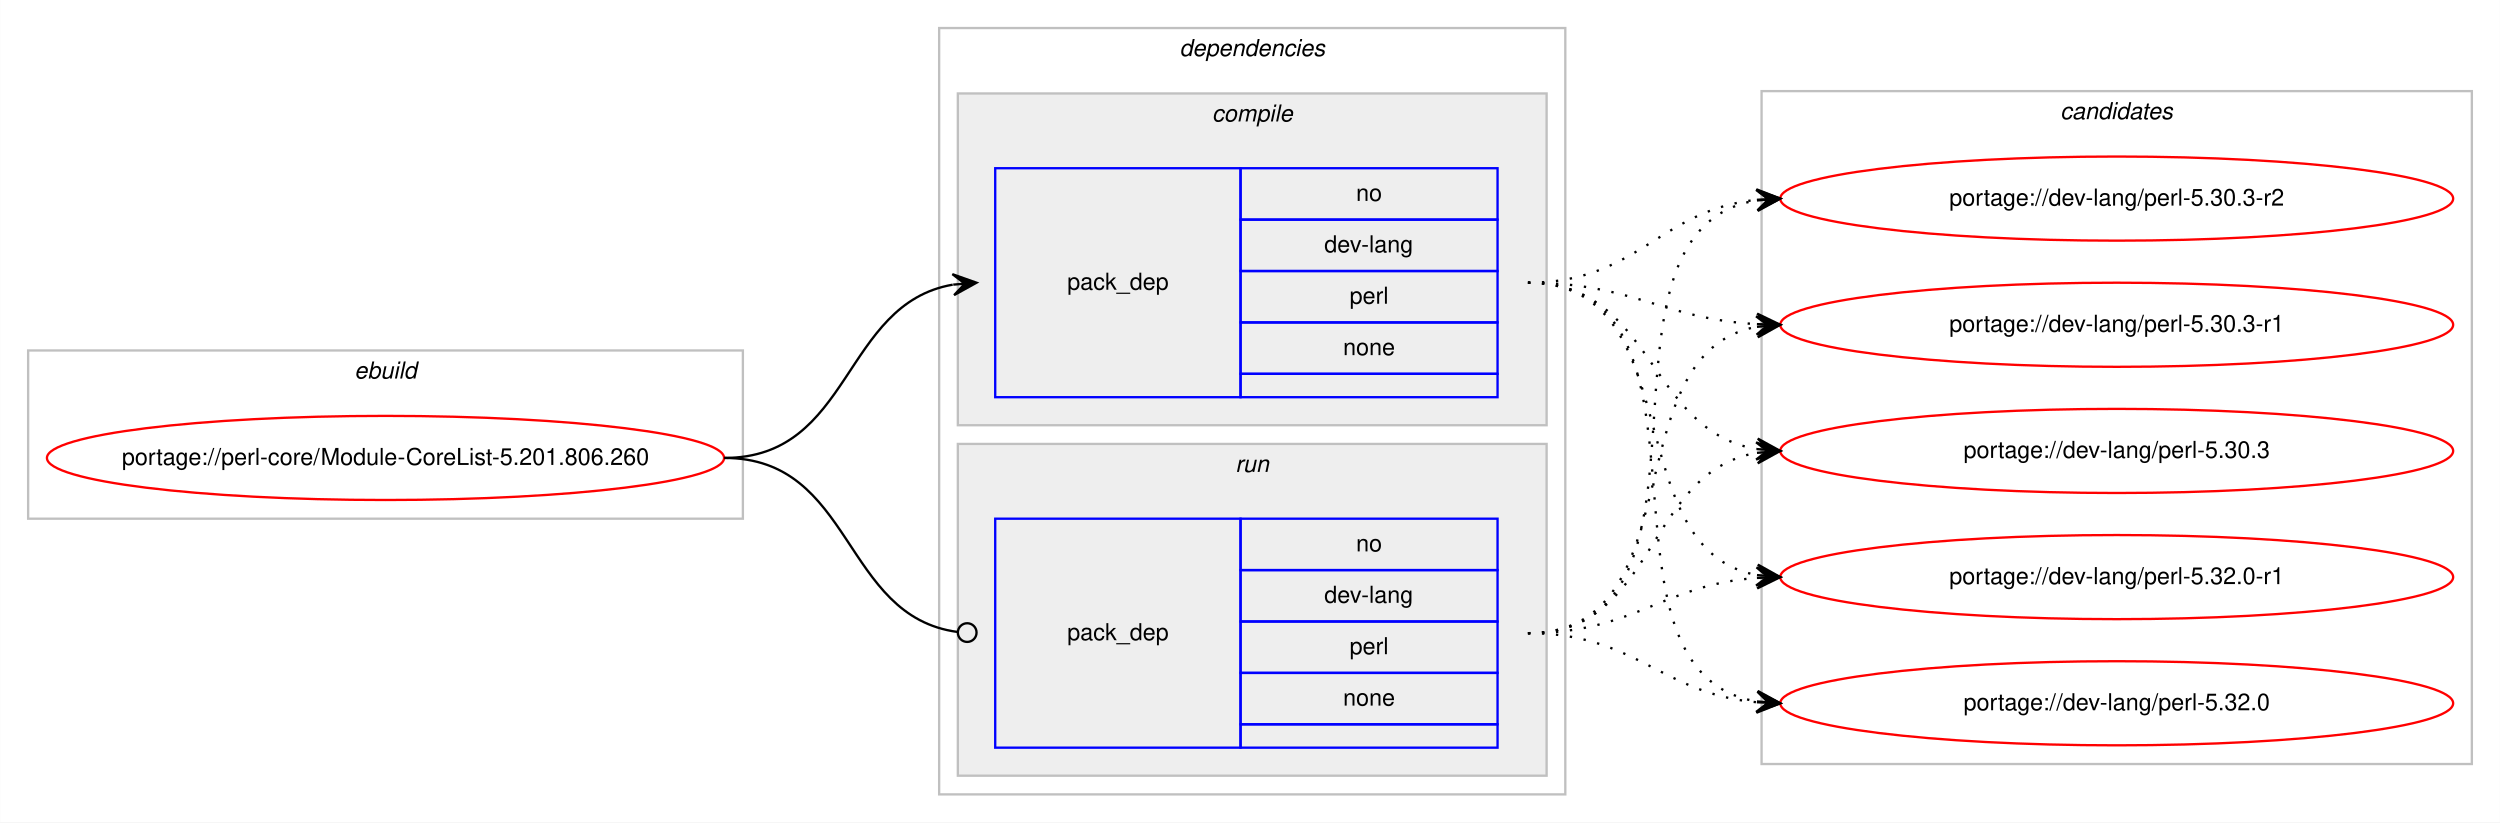
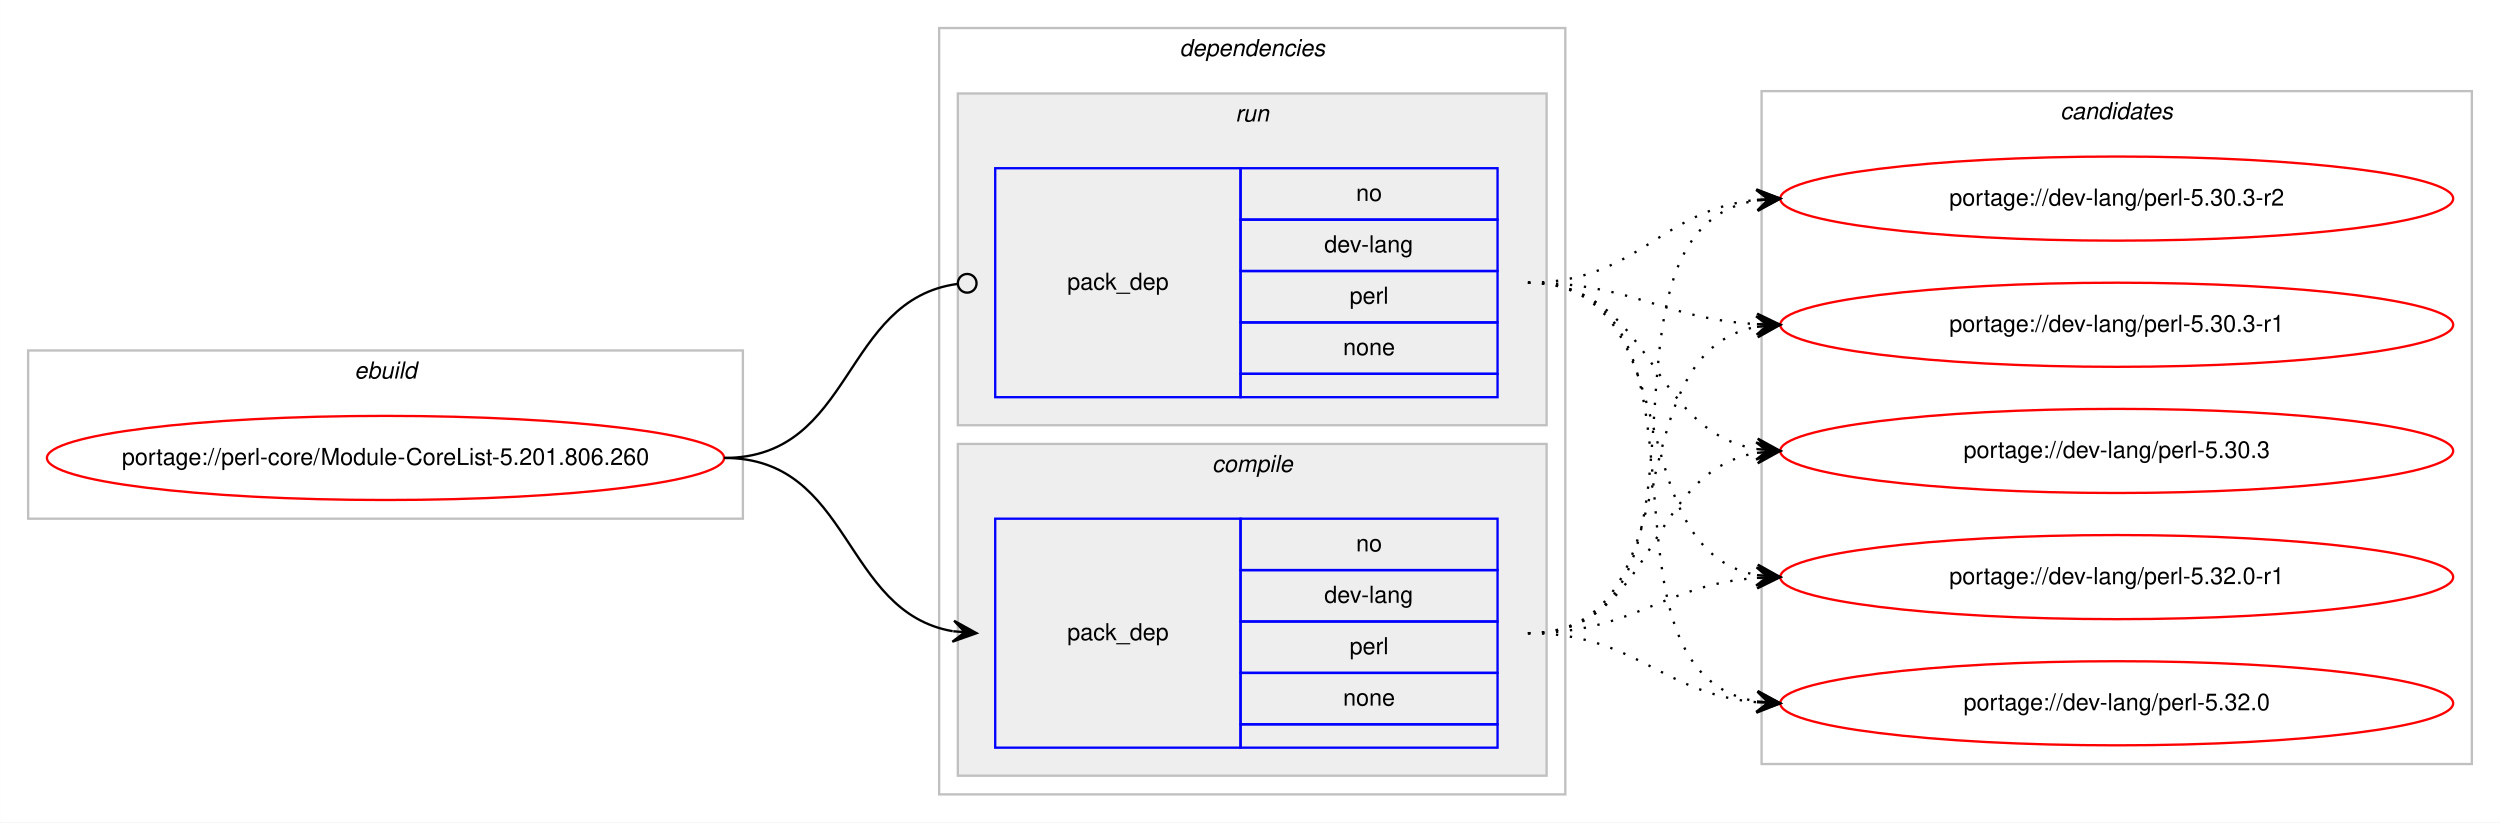
<svg xmlns="http://www.w3.org/2000/svg" xmlns:xlink="http://www.w3.org/1999/xlink" width="1070pt" height="352pt" viewBox="0.00 0.00 1069.91 352.00">
  <g id="graph0" class="graph" transform="scale(1 1) rotate(0) translate(4 348)">
    <polygon fill="#ffffff" stroke="transparent" points="-4,4 -4,-348 1065.909,-348 1065.909,4 -4,4" />
    <g id="clust1" class="cluster">
      <polygon fill="none" stroke="#c0c0c0" points="8,-126 8,-198 313.909,-198 313.909,-126 8,-126" />
      <text text-anchor="start" x="147.617" y="-186" font-family="Helvetica,sans-Serif" font-style="italic" font-size="10.00" fill="#000000">ebuild</text>
    </g>
    <g id="clust2" class="cluster">
      <polygon fill="none" stroke="#c0c0c0" points="397.909,-8 397.909,-336 665.909,-336 665.909,-8 397.909,-8" />
      <text text-anchor="start" x="500.784" y="-324" font-family="Helvetica,sans-Serif" font-style="italic" font-size="10.00" fill="#000000">dependencies</text>
    </g>
+     <g id="clust6" class="cluster">
+       <polygon fill="#eeeeee" stroke="#c0c0c0" points="405.909,-166 405.909,-308 657.909,-308 657.909,-166 405.909,-166" />
+       <text text-anchor="start" x="524.685" y="-296" font-family="Helvetica,sans-Serif" font-style="italic" font-size="10.00" fill="#000000">run</text>
+     </g>
    <g id="clust3" class="cluster">
-       <polygon fill="#eeeeee" stroke="#c0c0c0" points="405.909,-166 405.909,-308 657.909,-308 657.909,-166 405.909,-166" />
-       <text text-anchor="start" x="514.687" y="-296" font-family="Helvetica,sans-Serif" font-style="italic" font-size="10.00" fill="#000000">compile</text>
-     </g>
-     <g id="clust6" class="cluster">
      <polygon fill="#eeeeee" stroke="#c0c0c0" points="405.909,-16 405.909,-158 657.909,-158 657.909,-16 405.909,-16" />
-       <text text-anchor="start" x="524.685" y="-146" font-family="Helvetica,sans-Serif" font-style="italic" font-size="10.00" fill="#000000">run</text>
+       <text text-anchor="start" x="514.687" y="-146" font-family="Helvetica,sans-Serif" font-style="italic" font-size="10.00" fill="#000000">compile</text>
    </g>
    <g id="clust8" class="cluster">
      <polygon fill="none" stroke="#c0c0c0" points="749.909,-21 749.909,-309 1053.909,-309 1053.909,-21 749.909,-21" />
      <text text-anchor="start" x="877.733" y="-297" font-family="Helvetica,sans-Serif" font-style="italic" font-size="10.00" fill="#000000">candidates</text>
    </g>
    <g id="node1" class="node">
      <g id="a_node1">
        <a xlink:href="../perl-core/Module-CoreList-5.201.806.260.svg" xlink:title="portage://perl-core/Module-CoreList-5.201.806.260">
          <ellipse fill="none" stroke="#ff0000" cx="160.954" cy="-152" rx="144.909" ry="18" />
          <text text-anchor="middle" x="160.954" y="-149" font-family="Helvetica,sans-Serif" font-size="10.00" fill="#000000">portage://perl-core/Module-CoreList-5.201.806.260</text>
        </a>
      </g>
    </g>
    <g id="node2" class="node">
+       <polygon fill="none" stroke="#0000ff" points="421.909,-28 421.909,-126 526.909,-126 526.909,-28 421.909,-28" />
+       <text text-anchor="start" x="452.732" y="-74" font-family="Helvetica,sans-Serif" font-size="10.00" fill="#000000">pack_dep</text>
+       <polygon fill="none" stroke="#0000ff" points="526.909,-104 526.909,-126 636.909,-126 636.909,-104 526.909,-104" />
+       <text text-anchor="start" x="576.35" y="-112" font-family="Helvetica,sans-Serif" font-size="10.00" fill="#000000">no</text>
+       <polygon fill="none" stroke="#0000ff" points="526.909,-82 526.909,-104 636.909,-104 636.909,-82 526.909,-82" />
+       <text text-anchor="start" x="562.737" y="-90" font-family="Helvetica,sans-Serif" font-size="10.00" fill="#000000">dev-lang</text>
+       <polygon fill="none" stroke="#0000ff" points="526.909,-60 526.909,-82 636.909,-82 636.909,-60 526.909,-60" />
+       <text text-anchor="start" x="573.576" y="-68" font-family="Helvetica,sans-Serif" font-size="10.00" fill="#000000">perl</text>
+       <polygon fill="none" stroke="#0000ff" points="526.909,-38 526.909,-60 636.909,-60 636.909,-38 526.909,-38" />
+       <text text-anchor="start" x="570.791" y="-46" font-family="Helvetica,sans-Serif" font-size="10.00" fill="#000000">none</text>
+       <polygon fill="none" stroke="#0000ff" points="526.909,-28 526.909,-38 636.909,-38 636.909,-28 526.909,-28" />
+     </g>
+     <g id="edge1" class="edge">
+       <path fill="none" stroke="#000000" d="M305.954,-152C360.725,-152 356.335,-86.082 403.71,-77.842" />
+       <polygon fill="#000000" stroke="#000000" points="413.909,-77 404.313,-82.308 408.925,-77.412 403.942,-77.823 403.942,-77.823 403.942,-77.823 408.925,-77.412 403.572,-73.338 413.909,-77 413.909,-77" />
+     </g>
+     <g id="node3" class="node">
      <polygon fill="none" stroke="#0000ff" points="421.909,-178 421.909,-276 526.909,-276 526.909,-178 421.909,-178" />
      <text text-anchor="start" x="452.732" y="-224" font-family="Helvetica,sans-Serif" font-size="10.00" fill="#000000">pack_dep</text>
      <polygon fill="none" stroke="#0000ff" points="526.909,-254 526.909,-276 636.909,-276 636.909,-254 526.909,-254" />
      <text text-anchor="start" x="576.35" y="-262" font-family="Helvetica,sans-Serif" font-size="10.00" fill="#000000">no</text>
      <polygon fill="none" stroke="#0000ff" points="526.909,-232 526.909,-254 636.909,-254 636.909,-232 526.909,-232" />
      <text text-anchor="start" x="562.737" y="-240" font-family="Helvetica,sans-Serif" font-size="10.00" fill="#000000">dev-lang</text>
      <polygon fill="none" stroke="#0000ff" points="526.909,-210 526.909,-232 636.909,-232 636.909,-210 526.909,-210" />
      <text text-anchor="start" x="573.576" y="-218" font-family="Helvetica,sans-Serif" font-size="10.00" fill="#000000">perl</text>
      <polygon fill="none" stroke="#0000ff" points="526.909,-188 526.909,-210 636.909,-210 636.909,-188 526.909,-188" />
      <text text-anchor="start" x="570.791" y="-196" font-family="Helvetica,sans-Serif" font-size="10.00" fill="#000000">none</text>
      <polygon fill="none" stroke="#0000ff" points="526.909,-178 526.909,-188 636.909,-188 636.909,-178 526.909,-178" />
    </g>
-     <g id="edge1" class="edge">
-       <path fill="none" stroke="#000000" d="M305.954,-152C360.725,-152 356.335,-217.918 403.71,-226.158" />
-       <polygon fill="#000000" stroke="#000000" points="413.909,-227 403.572,-230.661 408.925,-226.588 403.942,-226.177 403.942,-226.177 403.942,-226.177 408.925,-226.588 404.313,-221.692 413.909,-227 413.909,-227" />
-     </g>
-     <g id="node3" class="node">
-       <polygon fill="none" stroke="#0000ff" points="421.909,-28 421.909,-126 526.909,-126 526.909,-28 421.909,-28" />
-       <text text-anchor="start" x="452.732" y="-74" font-family="Helvetica,sans-Serif" font-size="10.00" fill="#000000">pack_dep</text>
-       <polygon fill="none" stroke="#0000ff" points="526.909,-104 526.909,-126 636.909,-126 636.909,-104 526.909,-104" />
-       <text text-anchor="start" x="576.35" y="-112" font-family="Helvetica,sans-Serif" font-size="10.00" fill="#000000">no</text>
-       <polygon fill="none" stroke="#0000ff" points="526.909,-82 526.909,-104 636.909,-104 636.909,-82 526.909,-82" />
-       <text text-anchor="start" x="562.737" y="-90" font-family="Helvetica,sans-Serif" font-size="10.00" fill="#000000">dev-lang</text>
-       <polygon fill="none" stroke="#0000ff" points="526.909,-60 526.909,-82 636.909,-82 636.909,-60 526.909,-60" />
-       <text text-anchor="start" x="573.576" y="-68" font-family="Helvetica,sans-Serif" font-size="10.00" fill="#000000">perl</text>
-       <polygon fill="none" stroke="#0000ff" points="526.909,-38 526.909,-60 636.909,-60 636.909,-38 526.909,-38" />
-       <text text-anchor="start" x="570.791" y="-46" font-family="Helvetica,sans-Serif" font-size="10.00" fill="#000000">none</text>
-       <polygon fill="none" stroke="#0000ff" points="526.909,-28 526.909,-38 636.909,-38 636.909,-28 526.909,-28" />
-     </g>
    <g id="edge2" class="edge">
-       <path fill="none" stroke="#000000" d="M305.954,-152C361.524,-152 356.194,-84.145 405.816,-77.519" />
-       <ellipse fill="none" stroke="#000000" cx="409.917" cy="-77.256" rx="4" ry="4" />
+       <path fill="none" stroke="#000000" d="M305.954,-152C361.524,-152 356.194,-219.855 405.816,-226.481" />
+       <ellipse fill="none" stroke="#000000" cx="409.917" cy="-226.744" rx="4" ry="4" />
    </g>
    <g id="node4" class="node">
      <g id="a_node4">
        <a xlink:href="../dev-lang/perl-5.32.0-r1.svg" xlink:title="portage://dev-lang/perl-5.32.0-r1">
          <ellipse fill="none" stroke="#ff0000" cx="901.909" cy="-101" rx="144" ry="18" />
          <text text-anchor="middle" x="901.909" y="-98" font-family="Helvetica,sans-Serif" font-size="10.00" fill="#000000">portage://dev-lang/perl-5.32.0-r1</text>
        </a>
      </g>
    </g>
    <g id="edge3" class="edge">
-       <path fill="none" stroke="#000000" stroke-dasharray="1,5" d="M649.909,-227C720.063,-227 687.741,-113.004 747.888,-101.872" />
-       <polygon fill="#000000" stroke="#000000" points="757.909,-101 748.336,-106.35 752.927,-101.433 747.946,-101.867 747.946,-101.867 747.946,-101.867 752.927,-101.433 747.556,-97.384 757.909,-101 757.909,-101" />
+       <path fill="none" stroke="#000000" stroke-dasharray="1,5" d="M649.909,-77C695.526,-77 707.135,-97.657 747.838,-100.642" />
+       <polygon fill="#000000" stroke="#000000" points="757.909,-101 747.755,-105.142 752.912,-100.822 747.915,-100.645 747.915,-100.645 747.915,-100.645 752.912,-100.822 748.075,-96.148 757.909,-101 757.909,-101" />
    </g>
    <g id="node5" class="node">
      <g id="a_node5">
        <a xlink:href="../dev-lang/perl-5.32.0.svg" xlink:title="portage://dev-lang/perl-5.32.0">
          <ellipse fill="none" stroke="#ff0000" cx="901.909" cy="-47" rx="144" ry="18" />
          <text text-anchor="middle" x="901.909" y="-44" font-family="Helvetica,sans-Serif" font-size="10.00" fill="#000000">portage://dev-lang/perl-5.32.0</text>
        </a>
      </g>
    </g>
    <g id="edge4" class="edge">
-       <path fill="none" stroke="#000000" stroke-dasharray="1,5" d="M649.909,-227C739.559,-227 670.491,-60.788 747.742,-47.803" />
-       <polygon fill="#000000" stroke="#000000" points="757.909,-47 748.294,-52.273 752.924,-47.394 747.94,-47.787 747.94,-47.787 747.94,-47.787 752.924,-47.394 747.585,-43.301 757.909,-47 757.909,-47" />
+       <path fill="none" stroke="#000000" stroke-dasharray="1,5" d="M649.909,-77C696.126,-77 706.666,-51.179 747.726,-47.447" />
+       <polygon fill="#000000" stroke="#000000" points="757.909,-47 748.116,-51.935 752.913,-47.219 747.918,-47.439 747.918,-47.439 747.918,-47.439 752.913,-47.219 747.721,-42.943 757.909,-47 757.909,-47" />
    </g>
    <g id="node6" class="node">
      <g id="a_node6">
        <a xlink:href="../dev-lang/perl-5.30.3-r2.svg" xlink:title="portage://dev-lang/perl-5.30.3-r2">
          <ellipse fill="none" stroke="#ff0000" cx="901.909" cy="-263" rx="144" ry="18" />
          <text text-anchor="middle" x="901.909" y="-260" font-family="Helvetica,sans-Serif" font-size="10.00" fill="#000000">portage://dev-lang/perl-5.30.3-r2</text>
        </a>
      </g>
    </g>
    <g id="edge5" class="edge">
-       <path fill="none" stroke="#000000" stroke-dasharray="1,5" d="M649.909,-227C696.947,-227 706.138,-258.115 747.855,-262.491" />
-       <polygon fill="#000000" stroke="#000000" points="757.909,-263 747.694,-266.989 752.915,-262.747 747.921,-262.494 747.921,-262.494 747.921,-262.494 752.915,-262.747 748.149,-258 757.909,-263 757.909,-263" />
+       <path fill="none" stroke="#000000" stroke-dasharray="1,5" d="M649.909,-77C741.766,-77 668.543,-248.753 747.504,-262.171" />
+       <polygon fill="#000000" stroke="#000000" points="757.909,-263 747.583,-266.691 752.924,-262.603 747.94,-262.205 747.94,-262.205 747.94,-262.205 752.924,-262.603 748.298,-257.72 757.909,-263 757.909,-263" />
    </g>
    <g id="node7" class="node">
      <g id="a_node7">
        <a xlink:href="../dev-lang/perl-5.30.3-r1.svg" xlink:title="portage://dev-lang/perl-5.30.3-r1">
          <ellipse fill="none" stroke="#ff0000" cx="901.909" cy="-209" rx="144" ry="18" />
          <text text-anchor="middle" x="901.909" y="-206" font-family="Helvetica,sans-Serif" font-size="10.00" fill="#000000">portage://dev-lang/perl-5.30.3-r1</text>
        </a>
      </g>
    </g>
    <g id="edge6" class="edge">
-       <path fill="none" stroke="#000000" stroke-dasharray="1,5" d="M649.909,-227C694.959,-227 707.452,-211.573 747.67,-209.283" />
-       <polygon fill="#000000" stroke="#000000" points="757.909,-209 748.037,-213.774 752.91,-209.138 747.912,-209.276 747.912,-209.276 747.912,-209.276 752.91,-209.138 747.788,-204.778 757.909,-209 757.909,-209" />
+       <path fill="none" stroke="#000000" stroke-dasharray="1,5" d="M649.909,-77C722.008,-77 686.081,-196.424 747.631,-208.087" />
+       <polygon fill="#000000" stroke="#000000" points="757.909,-209 747.549,-212.597 752.928,-208.557 747.948,-208.115 747.948,-208.115 747.948,-208.115 752.928,-208.557 748.346,-203.632 757.909,-209 757.909,-209" />
    </g>
    <g id="node8" class="node">
      <g id="a_node8">
        <a xlink:href="../dev-lang/perl-5.30.3.svg" xlink:title="portage://dev-lang/perl-5.30.3">
          <ellipse fill="none" stroke="#ff0000" cx="901.909" cy="-155" rx="144" ry="18" />
          <text text-anchor="middle" x="901.909" y="-152" font-family="Helvetica,sans-Serif" font-size="10.00" fill="#000000">portage://dev-lang/perl-5.30.3</text>
        </a>
      </g>
    </g>
    <g id="edge7" class="edge">
+       <path fill="none" stroke="#000000" stroke-dasharray="1,5" d="M649.909,-77C705.533,-77 699.705,-145.841 747.889,-154.177" />
+       <polygon fill="#000000" stroke="#000000" points="757.909,-155 747.574,-158.666 752.925,-154.591 747.942,-154.181 747.942,-154.181 747.942,-154.181 752.925,-154.591 748.311,-149.696 757.909,-155 757.909,-155" />
+     </g>
+     <g id="edge8" class="edge">
+       <path fill="none" stroke="#000000" stroke-dasharray="1,5" d="M649.909,-227C720.063,-227 687.741,-113.004 747.888,-101.872" />
+       <polygon fill="#000000" stroke="#000000" points="757.909,-101 748.336,-106.35 752.927,-101.433 747.946,-101.867 747.946,-101.867 747.946,-101.867 752.927,-101.433 747.556,-97.384 757.909,-101 757.909,-101" />
+     </g>
+     <g id="edge9" class="edge">
+       <path fill="none" stroke="#000000" stroke-dasharray="1,5" d="M649.909,-227C739.559,-227 670.491,-60.788 747.742,-47.803" />
+       <polygon fill="#000000" stroke="#000000" points="757.909,-47 748.294,-52.273 752.924,-47.394 747.94,-47.787 747.94,-47.787 747.94,-47.787 752.924,-47.394 747.585,-43.301 757.909,-47 757.909,-47" />
+     </g>
+     <g id="edge10" class="edge">
+       <path fill="none" stroke="#000000" stroke-dasharray="1,5" d="M649.909,-227C696.947,-227 706.138,-258.115 747.855,-262.491" />
+       <polygon fill="#000000" stroke="#000000" points="757.909,-263 747.694,-266.989 752.915,-262.747 747.921,-262.494 747.921,-262.494 747.921,-262.494 752.915,-262.747 748.149,-258 757.909,-263 757.909,-263" />
+     </g>
+     <g id="edge11" class="edge">
+       <path fill="none" stroke="#000000" stroke-dasharray="1,5" d="M649.909,-227C694.959,-227 707.452,-211.573 747.67,-209.283" />
+       <polygon fill="#000000" stroke="#000000" points="757.909,-209 748.037,-213.774 752.91,-209.138 747.912,-209.276 747.912,-209.276 747.912,-209.276 752.91,-209.138 747.788,-204.778 757.909,-209 757.909,-209" />
+     </g>
+     <g id="edge12" class="edge">
      <path fill="none" stroke="#000000" stroke-dasharray="1,5" d="M649.909,-227C703.992,-227 700.888,-163.719 747.823,-155.809" />
      <polygon fill="#000000" stroke="#000000" points="757.909,-155 748.3,-160.285 752.924,-155.4 747.941,-155.799 747.941,-155.799 747.941,-155.799 752.924,-155.4 747.581,-151.314 757.909,-155 757.909,-155" />
    </g>
-     <g id="edge8" class="edge">
-       <path fill="none" stroke="#000000" stroke-dasharray="1,5" d="M649.909,-77C695.526,-77 707.135,-97.657 747.838,-100.642" />
-       <polygon fill="#000000" stroke="#000000" points="757.909,-101 747.755,-105.142 752.912,-100.822 747.915,-100.645 747.915,-100.645 747.915,-100.645 752.912,-100.822 748.075,-96.148 757.909,-101 757.909,-101" />
-     </g>
-     <g id="edge9" class="edge">
-       <path fill="none" stroke="#000000" stroke-dasharray="1,5" d="M649.909,-77C696.126,-77 706.666,-51.179 747.726,-47.447" />
-       <polygon fill="#000000" stroke="#000000" points="757.909,-47 748.116,-51.935 752.913,-47.219 747.918,-47.439 747.918,-47.439 747.918,-47.439 752.913,-47.219 747.721,-42.943 757.909,-47 757.909,-47" />
-     </g>
-     <g id="edge10" class="edge">
-       <path fill="none" stroke="#000000" stroke-dasharray="1,5" d="M649.909,-77C741.766,-77 668.543,-248.753 747.504,-262.171" />
-       <polygon fill="#000000" stroke="#000000" points="757.909,-263 747.583,-266.691 752.924,-262.603 747.94,-262.205 747.94,-262.205 747.94,-262.205 752.924,-262.603 748.298,-257.72 757.909,-263 757.909,-263" />
-     </g>
-     <g id="edge11" class="edge">
-       <path fill="none" stroke="#000000" stroke-dasharray="1,5" d="M649.909,-77C722.008,-77 686.081,-196.424 747.631,-208.087" />
-       <polygon fill="#000000" stroke="#000000" points="757.909,-209 747.549,-212.597 752.928,-208.557 747.948,-208.115 747.948,-208.115 747.948,-208.115 752.928,-208.557 748.346,-203.632 757.909,-209 757.909,-209" />
-     </g>
-     <g id="edge12" class="edge">
-       <path fill="none" stroke="#000000" stroke-dasharray="1,5" d="M649.909,-77C705.533,-77 699.705,-145.841 747.889,-154.177" />
-       <polygon fill="#000000" stroke="#000000" points="757.909,-155 747.574,-158.666 752.925,-154.591 747.942,-154.181 747.942,-154.181 747.942,-154.181 752.925,-154.591 748.311,-149.696 757.909,-155 757.909,-155" />
-     </g>
  </g>
</svg>
